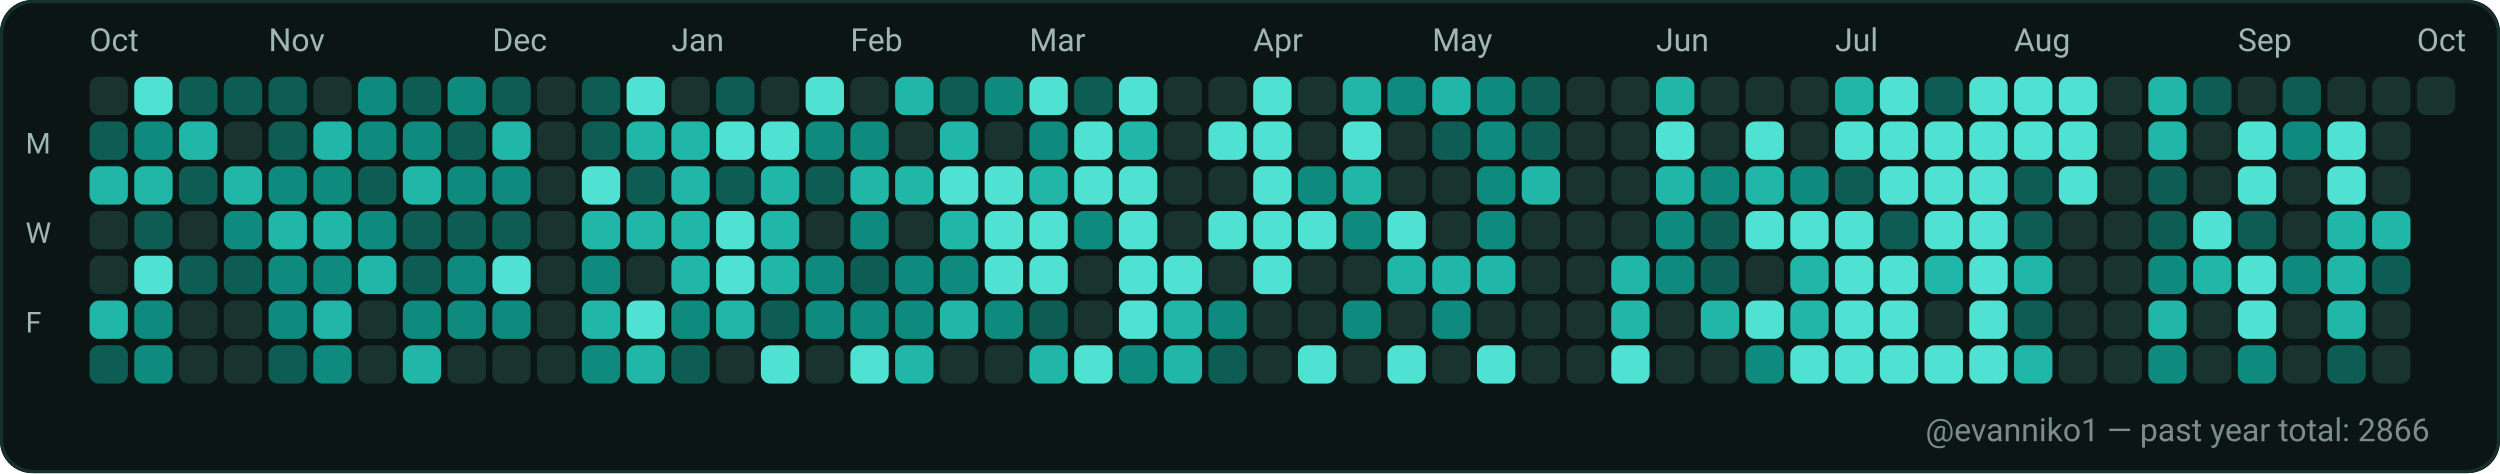
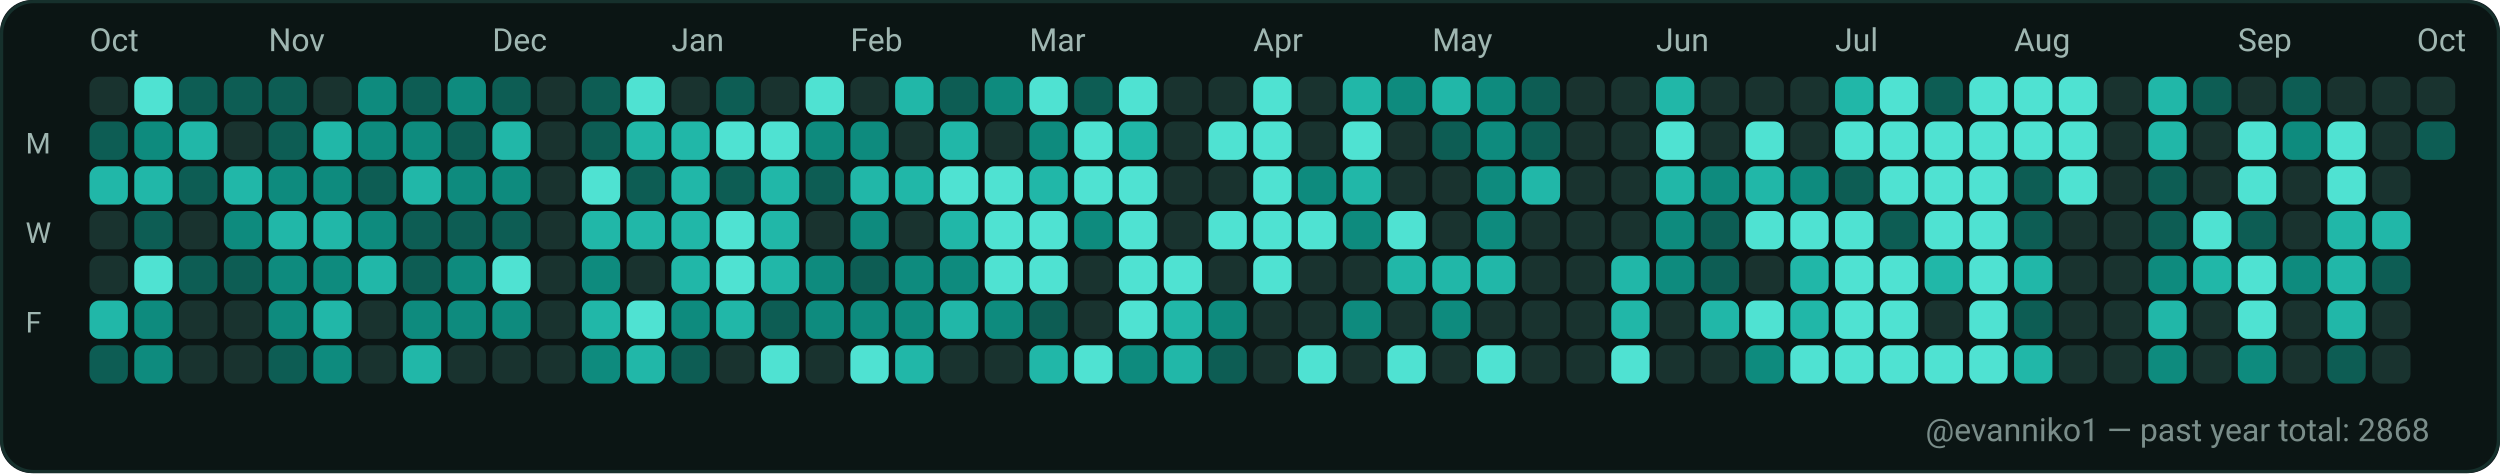
<svg xmlns="http://www.w3.org/2000/svg" width="782" height="148" viewBox="0 0 782 148" role="img" aria-label="GitHub contributions calendar for evanniko1">
  <rect x="0" y="0" width="782" height="148" rx="10" fill="#0D1117" />
  <rect x="0.5" y="0.5" width="781" height="147" rx="10" fill="#0B1514" stroke="#16302C" stroke-width="1" />
  <text x="28" y="16" fill="#9FB6B1" font-family="ui-sans-serif, system-ui, -apple-system, Segoe UI, Roboto, Ubuntu, Cantarell, Noto Sans, Helvetica Neue, Arial" font-size="10" text-rendering="geometricPrecision">Oct</text>
  <text x="84" y="16" fill="#9FB6B1" font-family="ui-sans-serif, system-ui, -apple-system, Segoe UI, Roboto, Ubuntu, Cantarell, Noto Sans, Helvetica Neue, Arial" font-size="10" text-rendering="geometricPrecision">Nov</text>
  <text x="154" y="16" fill="#9FB6B1" font-family="ui-sans-serif, system-ui, -apple-system, Segoe UI, Roboto, Ubuntu, Cantarell, Noto Sans, Helvetica Neue, Arial" font-size="10" text-rendering="geometricPrecision">Dec</text>
  <text x="210" y="16" fill="#9FB6B1" font-family="ui-sans-serif, system-ui, -apple-system, Segoe UI, Roboto, Ubuntu, Cantarell, Noto Sans, Helvetica Neue, Arial" font-size="10" text-rendering="geometricPrecision">Jan</text>
  <text x="266" y="16" fill="#9FB6B1" font-family="ui-sans-serif, system-ui, -apple-system, Segoe UI, Roboto, Ubuntu, Cantarell, Noto Sans, Helvetica Neue, Arial" font-size="10" text-rendering="geometricPrecision">Feb</text>
  <text x="322" y="16" fill="#9FB6B1" font-family="ui-sans-serif, system-ui, -apple-system, Segoe UI, Roboto, Ubuntu, Cantarell, Noto Sans, Helvetica Neue, Arial" font-size="10" text-rendering="geometricPrecision">Mar</text>
  <text x="392" y="16" fill="#9FB6B1" font-family="ui-sans-serif, system-ui, -apple-system, Segoe UI, Roboto, Ubuntu, Cantarell, Noto Sans, Helvetica Neue, Arial" font-size="10" text-rendering="geometricPrecision">Apr</text>
  <text x="448" y="16" fill="#9FB6B1" font-family="ui-sans-serif, system-ui, -apple-system, Segoe UI, Roboto, Ubuntu, Cantarell, Noto Sans, Helvetica Neue, Arial" font-size="10" text-rendering="geometricPrecision">May</text>
  <text x="518" y="16" fill="#9FB6B1" font-family="ui-sans-serif, system-ui, -apple-system, Segoe UI, Roboto, Ubuntu, Cantarell, Noto Sans, Helvetica Neue, Arial" font-size="10" text-rendering="geometricPrecision">Jun</text>
  <text x="574" y="16" fill="#9FB6B1" font-family="ui-sans-serif, system-ui, -apple-system, Segoe UI, Roboto, Ubuntu, Cantarell, Noto Sans, Helvetica Neue, Arial" font-size="10" text-rendering="geometricPrecision">Jul</text>
  <text x="630" y="16" fill="#9FB6B1" font-family="ui-sans-serif, system-ui, -apple-system, Segoe UI, Roboto, Ubuntu, Cantarell, Noto Sans, Helvetica Neue, Arial" font-size="10" text-rendering="geometricPrecision">Aug</text>
  <text x="700" y="16" fill="#9FB6B1" font-family="ui-sans-serif, system-ui, -apple-system, Segoe UI, Roboto, Ubuntu, Cantarell, Noto Sans, Helvetica Neue, Arial" font-size="10" text-rendering="geometricPrecision">Sep</text>
  <text x="756" y="16" fill="#9FB6B1" font-family="ui-sans-serif, system-ui, -apple-system, Segoe UI, Roboto, Ubuntu, Cantarell, Noto Sans, Helvetica Neue, Arial" font-size="10" text-rendering="geometricPrecision">Oct</text>
  <text x="8" y="48" fill="#9FB6B1" font-family="ui-sans-serif, system-ui, -apple-system, Segoe UI, Roboto, Ubuntu, Cantarell, Noto Sans, Helvetica Neue, Arial" font-size="9" text-rendering="geometricPrecision">M</text>
  <text x="8" y="76" fill="#9FB6B1" font-family="ui-sans-serif, system-ui, -apple-system, Segoe UI, Roboto, Ubuntu, Cantarell, Noto Sans, Helvetica Neue, Arial" font-size="9" text-rendering="geometricPrecision">W</text>
  <text x="8" y="104" fill="#9FB6B1" font-family="ui-sans-serif, system-ui, -apple-system, Segoe UI, Roboto, Ubuntu, Cantarell, Noto Sans, Helvetica Neue, Arial" font-size="9" text-rendering="geometricPrecision">F</text>
  <g>
    <rect x="28" y="24" width="12" height="12" rx="3" fill="#19332F" />
  </g>
  <g>
    <rect x="28" y="38" width="12" height="12" rx="3" fill="#0D5D54" />
  </g>
  <g>
    <rect x="28" y="52" width="12" height="12" rx="3" fill="#21B7A8" />
  </g>
  <g>
    <rect x="28" y="66" width="12" height="12" rx="3" fill="#19332F" />
  </g>
  <g>
    <rect x="28" y="80" width="12" height="12" rx="3" fill="#19332F" />
  </g>
  <g>
    <rect x="28" y="94" width="12" height="12" rx="3" fill="#21B7A8" />
  </g>
  <g>
    <rect x="28" y="108" width="12" height="12" rx="3" fill="#0D5D54" />
  </g>
  <g>
    <rect x="42" y="24" width="12" height="12" rx="3" fill="#4FE2D2" />
  </g>
  <g>
    <rect x="42" y="38" width="12" height="12" rx="3" fill="#0E8B7E" />
  </g>
  <g>
    <rect x="42" y="52" width="12" height="12" rx="3" fill="#21B7A8" />
  </g>
  <g>
    <rect x="42" y="66" width="12" height="12" rx="3" fill="#0D5D54" />
  </g>
  <g>
    <rect x="42" y="80" width="12" height="12" rx="3" fill="#4FE2D2" />
  </g>
  <g>
    <rect x="42" y="94" width="12" height="12" rx="3" fill="#0E8B7E" />
  </g>
  <g>
    <rect x="42" y="108" width="12" height="12" rx="3" fill="#0E8B7E" />
  </g>
  <g>
    <rect x="56" y="24" width="12" height="12" rx="3" fill="#0D5D54" />
  </g>
  <g>
    <rect x="56" y="38" width="12" height="12" rx="3" fill="#21B7A8" />
  </g>
  <g>
    <rect x="56" y="52" width="12" height="12" rx="3" fill="#0D5D54" />
  </g>
  <g>
    <rect x="56" y="66" width="12" height="12" rx="3" fill="#19332F" />
  </g>
  <g>
    <rect x="56" y="80" width="12" height="12" rx="3" fill="#0D5D54" />
  </g>
  <g>
    <rect x="56" y="94" width="12" height="12" rx="3" fill="#19332F" />
  </g>
  <g>
    <rect x="56" y="108" width="12" height="12" rx="3" fill="#19332F" />
  </g>
  <g>
    <rect x="70" y="24" width="12" height="12" rx="3" fill="#0D5D54" />
  </g>
  <g>
    <rect x="70" y="38" width="12" height="12" rx="3" fill="#19332F" />
  </g>
  <g>
    <rect x="70" y="52" width="12" height="12" rx="3" fill="#21B7A8" />
  </g>
  <g>
    <rect x="70" y="66" width="12" height="12" rx="3" fill="#0E8B7E" />
  </g>
  <g>
    <rect x="70" y="80" width="12" height="12" rx="3" fill="#0D5D54" />
  </g>
  <g>
    <rect x="70" y="94" width="12" height="12" rx="3" fill="#19332F" />
  </g>
  <g>
    <rect x="70" y="108" width="12" height="12" rx="3" fill="#19332F" />
  </g>
  <g>
    <rect x="84" y="24" width="12" height="12" rx="3" fill="#0D5D54" />
  </g>
  <g>
    <rect x="84" y="38" width="12" height="12" rx="3" fill="#0D5D54" />
  </g>
  <g>
    <rect x="84" y="52" width="12" height="12" rx="3" fill="#0E8B7E" />
  </g>
  <g>
    <rect x="84" y="66" width="12" height="12" rx="3" fill="#21B7A8" />
  </g>
  <g>
    <rect x="84" y="80" width="12" height="12" rx="3" fill="#0E8B7E" />
  </g>
  <g>
    <rect x="84" y="94" width="12" height="12" rx="3" fill="#0E8B7E" />
  </g>
  <g>
    <rect x="84" y="108" width="12" height="12" rx="3" fill="#0D5D54" />
  </g>
  <g>
    <rect x="98" y="24" width="12" height="12" rx="3" fill="#19332F" />
  </g>
  <g>
    <rect x="98" y="38" width="12" height="12" rx="3" fill="#21B7A8" />
  </g>
  <g>
    <rect x="98" y="52" width="12" height="12" rx="3" fill="#0E8B7E" />
  </g>
  <g>
    <rect x="98" y="66" width="12" height="12" rx="3" fill="#21B7A8" />
  </g>
  <g>
    <rect x="98" y="80" width="12" height="12" rx="3" fill="#0E8B7E" />
  </g>
  <g>
    <rect x="98" y="94" width="12" height="12" rx="3" fill="#21B7A8" />
  </g>
  <g>
    <rect x="98" y="108" width="12" height="12" rx="3" fill="#0E8B7E" />
  </g>
  <g>
    <rect x="112" y="24" width="12" height="12" rx="3" fill="#0E8B7E" />
  </g>
  <g>
    <rect x="112" y="38" width="12" height="12" rx="3" fill="#0E8B7E" />
  </g>
  <g>
    <rect x="112" y="52" width="12" height="12" rx="3" fill="#0D5D54" />
  </g>
  <g>
    <rect x="112" y="66" width="12" height="12" rx="3" fill="#0E8B7E" />
  </g>
  <g>
    <rect x="112" y="80" width="12" height="12" rx="3" fill="#21B7A8" />
  </g>
  <g>
    <rect x="112" y="94" width="12" height="12" rx="3" fill="#19332F" />
  </g>
  <g>
    <rect x="112" y="108" width="12" height="12" rx="3" fill="#19332F" />
  </g>
  <g>
    <rect x="126" y="24" width="12" height="12" rx="3" fill="#0D5D54" />
  </g>
  <g>
    <rect x="126" y="38" width="12" height="12" rx="3" fill="#0E8B7E" />
  </g>
  <g>
    <rect x="126" y="52" width="12" height="12" rx="3" fill="#21B7A8" />
  </g>
  <g>
    <rect x="126" y="66" width="12" height="12" rx="3" fill="#0D5D54" />
  </g>
  <g>
    <rect x="126" y="80" width="12" height="12" rx="3" fill="#0D5D54" />
  </g>
  <g>
    <rect x="126" y="94" width="12" height="12" rx="3" fill="#0E8B7E" />
  </g>
  <g>
    <rect x="126" y="108" width="12" height="12" rx="3" fill="#21B7A8" />
  </g>
  <g>
    <rect x="140" y="24" width="12" height="12" rx="3" fill="#0E8B7E" />
  </g>
  <g>
    <rect x="140" y="38" width="12" height="12" rx="3" fill="#0D5D54" />
  </g>
  <g>
    <rect x="140" y="52" width="12" height="12" rx="3" fill="#0E8B7E" />
  </g>
  <g>
    <rect x="140" y="66" width="12" height="12" rx="3" fill="#0D5D54" />
  </g>
  <g>
    <rect x="140" y="80" width="12" height="12" rx="3" fill="#0E8B7E" />
  </g>
  <g>
    <rect x="140" y="94" width="12" height="12" rx="3" fill="#0E8B7E" />
  </g>
  <g>
    <rect x="140" y="108" width="12" height="12" rx="3" fill="#19332F" />
  </g>
  <g>
    <rect x="154" y="24" width="12" height="12" rx="3" fill="#0D5D54" />
  </g>
  <g>
    <rect x="154" y="38" width="12" height="12" rx="3" fill="#21B7A8" />
  </g>
  <g>
    <rect x="154" y="52" width="12" height="12" rx="3" fill="#0E8B7E" />
  </g>
  <g>
    <rect x="154" y="66" width="12" height="12" rx="3" fill="#0D5D54" />
  </g>
  <g>
    <rect x="154" y="80" width="12" height="12" rx="3" fill="#4FE2D2" />
  </g>
  <g>
    <rect x="154" y="94" width="12" height="12" rx="3" fill="#0E8B7E" />
  </g>
  <g>
    <rect x="154" y="108" width="12" height="12" rx="3" fill="#19332F" />
  </g>
  <g>
    <rect x="168" y="24" width="12" height="12" rx="3" fill="#19332F" />
  </g>
  <g>
    <rect x="168" y="38" width="12" height="12" rx="3" fill="#19332F" />
  </g>
  <g>
    <rect x="168" y="52" width="12" height="12" rx="3" fill="#19332F" />
  </g>
  <g>
    <rect x="168" y="66" width="12" height="12" rx="3" fill="#19332F" />
  </g>
  <g>
    <rect x="168" y="80" width="12" height="12" rx="3" fill="#19332F" />
  </g>
  <g>
    <rect x="168" y="94" width="12" height="12" rx="3" fill="#19332F" />
  </g>
  <g>
    <rect x="168" y="108" width="12" height="12" rx="3" fill="#19332F" />
  </g>
  <g>
    <rect x="182" y="24" width="12" height="12" rx="3" fill="#0D5D54" />
  </g>
  <g>
    <rect x="182" y="38" width="12" height="12" rx="3" fill="#0D5D54" />
  </g>
  <g>
    <rect x="182" y="52" width="12" height="12" rx="3" fill="#4FE2D2" />
  </g>
  <g>
    <rect x="182" y="66" width="12" height="12" rx="3" fill="#21B7A8" />
  </g>
  <g>
    <rect x="182" y="80" width="12" height="12" rx="3" fill="#0E8B7E" />
  </g>
  <g>
    <rect x="182" y="94" width="12" height="12" rx="3" fill="#21B7A8" />
  </g>
  <g>
    <rect x="182" y="108" width="12" height="12" rx="3" fill="#0E8B7E" />
  </g>
  <g>
    <rect x="196" y="24" width="12" height="12" rx="3" fill="#4FE2D2" />
  </g>
  <g>
    <rect x="196" y="38" width="12" height="12" rx="3" fill="#21B7A8" />
  </g>
  <g>
    <rect x="196" y="52" width="12" height="12" rx="3" fill="#0D5D54" />
  </g>
  <g>
    <rect x="196" y="66" width="12" height="12" rx="3" fill="#21B7A8" />
  </g>
  <g>
    <rect x="196" y="80" width="12" height="12" rx="3" fill="#19332F" />
  </g>
  <g>
    <rect x="196" y="94" width="12" height="12" rx="3" fill="#4FE2D2" />
  </g>
  <g>
    <rect x="196" y="108" width="12" height="12" rx="3" fill="#21B7A8" />
  </g>
  <g>
    <rect x="210" y="24" width="12" height="12" rx="3" fill="#19332F" />
  </g>
  <g>
    <rect x="210" y="38" width="12" height="12" rx="3" fill="#21B7A8" />
  </g>
  <g>
    <rect x="210" y="52" width="12" height="12" rx="3" fill="#21B7A8" />
  </g>
  <g>
    <rect x="210" y="66" width="12" height="12" rx="3" fill="#21B7A8" />
  </g>
  <g>
    <rect x="210" y="80" width="12" height="12" rx="3" fill="#21B7A8" />
  </g>
  <g>
    <rect x="210" y="94" width="12" height="12" rx="3" fill="#0E8B7E" />
  </g>
  <g>
    <rect x="210" y="108" width="12" height="12" rx="3" fill="#0D5D54" />
  </g>
  <g>
    <rect x="224" y="24" width="12" height="12" rx="3" fill="#0D5D54" />
  </g>
  <g>
    <rect x="224" y="38" width="12" height="12" rx="3" fill="#4FE2D2" />
  </g>
  <g>
    <rect x="224" y="52" width="12" height="12" rx="3" fill="#0D5D54" />
  </g>
  <g>
    <rect x="224" y="66" width="12" height="12" rx="3" fill="#4FE2D2" />
  </g>
  <g>
    <rect x="224" y="80" width="12" height="12" rx="3" fill="#4FE2D2" />
  </g>
  <g>
    <rect x="224" y="94" width="12" height="12" rx="3" fill="#21B7A8" />
  </g>
  <g>
    <rect x="224" y="108" width="12" height="12" rx="3" fill="#19332F" />
  </g>
  <g>
    <rect x="238" y="24" width="12" height="12" rx="3" fill="#19332F" />
  </g>
  <g>
    <rect x="238" y="38" width="12" height="12" rx="3" fill="#4FE2D2" />
  </g>
  <g>
    <rect x="238" y="52" width="12" height="12" rx="3" fill="#21B7A8" />
  </g>
  <g>
    <rect x="238" y="66" width="12" height="12" rx="3" fill="#21B7A8" />
  </g>
  <g>
    <rect x="238" y="80" width="12" height="12" rx="3" fill="#21B7A8" />
  </g>
  <g>
    <rect x="238" y="94" width="12" height="12" rx="3" fill="#0D5D54" />
  </g>
  <g>
    <rect x="238" y="108" width="12" height="12" rx="3" fill="#4FE2D2" />
  </g>
  <g>
    <rect x="252" y="24" width="12" height="12" rx="3" fill="#4FE2D2" />
  </g>
  <g>
    <rect x="252" y="38" width="12" height="12" rx="3" fill="#0E8B7E" />
  </g>
  <g>
    <rect x="252" y="52" width="12" height="12" rx="3" fill="#0D5D54" />
  </g>
  <g>
    <rect x="252" y="66" width="12" height="12" rx="3" fill="#19332F" />
  </g>
  <g>
    <rect x="252" y="80" width="12" height="12" rx="3" fill="#0E8B7E" />
  </g>
  <g>
    <rect x="252" y="94" width="12" height="12" rx="3" fill="#0E8B7E" />
  </g>
  <g>
    <rect x="252" y="108" width="12" height="12" rx="3" fill="#19332F" />
  </g>
  <g>
    <rect x="266" y="24" width="12" height="12" rx="3" fill="#19332F" />
  </g>
  <g>
    <rect x="266" y="38" width="12" height="12" rx="3" fill="#0E8B7E" />
  </g>
  <g>
    <rect x="266" y="52" width="12" height="12" rx="3" fill="#21B7A8" />
  </g>
  <g>
    <rect x="266" y="66" width="12" height="12" rx="3" fill="#0E8B7E" />
  </g>
  <g>
    <rect x="266" y="80" width="12" height="12" rx="3" fill="#0D5D54" />
  </g>
  <g>
    <rect x="266" y="94" width="12" height="12" rx="3" fill="#0E8B7E" />
  </g>
  <g>
    <rect x="266" y="108" width="12" height="12" rx="3" fill="#4FE2D2" />
  </g>
  <g>
    <rect x="280" y="24" width="12" height="12" rx="3" fill="#21B7A8" />
  </g>
  <g>
    <rect x="280" y="38" width="12" height="12" rx="3" fill="#19332F" />
  </g>
  <g>
    <rect x="280" y="52" width="12" height="12" rx="3" fill="#21B7A8" />
  </g>
  <g>
    <rect x="280" y="66" width="12" height="12" rx="3" fill="#19332F" />
  </g>
  <g>
    <rect x="280" y="80" width="12" height="12" rx="3" fill="#0E8B7E" />
  </g>
  <g>
    <rect x="280" y="94" width="12" height="12" rx="3" fill="#0E8B7E" />
  </g>
  <g>
    <rect x="280" y="108" width="12" height="12" rx="3" fill="#21B7A8" />
  </g>
  <g>
    <rect x="294" y="24" width="12" height="12" rx="3" fill="#0D5D54" />
  </g>
  <g>
    <rect x="294" y="38" width="12" height="12" rx="3" fill="#21B7A8" />
  </g>
  <g>
    <rect x="294" y="52" width="12" height="12" rx="3" fill="#4FE2D2" />
  </g>
  <g>
    <rect x="294" y="66" width="12" height="12" rx="3" fill="#21B7A8" />
  </g>
  <g>
    <rect x="294" y="80" width="12" height="12" rx="3" fill="#0E8B7E" />
  </g>
  <g>
    <rect x="294" y="94" width="12" height="12" rx="3" fill="#21B7A8" />
  </g>
  <g>
    <rect x="294" y="108" width="12" height="12" rx="3" fill="#19332F" />
  </g>
  <g>
    <rect x="308" y="24" width="12" height="12" rx="3" fill="#0E8B7E" />
  </g>
  <g>
    <rect x="308" y="38" width="12" height="12" rx="3" fill="#19332F" />
  </g>
  <g>
    <rect x="308" y="52" width="12" height="12" rx="3" fill="#4FE2D2" />
  </g>
  <g>
    <rect x="308" y="66" width="12" height="12" rx="3" fill="#4FE2D2" />
  </g>
  <g>
    <rect x="308" y="80" width="12" height="12" rx="3" fill="#4FE2D2" />
  </g>
  <g>
    <rect x="308" y="94" width="12" height="12" rx="3" fill="#0E8B7E" />
  </g>
  <g>
    <rect x="308" y="108" width="12" height="12" rx="3" fill="#19332F" />
  </g>
  <g>
    <rect x="322" y="24" width="12" height="12" rx="3" fill="#4FE2D2" />
  </g>
  <g>
    <rect x="322" y="38" width="12" height="12" rx="3" fill="#0E8B7E" />
  </g>
  <g>
    <rect x="322" y="52" width="12" height="12" rx="3" fill="#21B7A8" />
  </g>
  <g>
    <rect x="322" y="66" width="12" height="12" rx="3" fill="#4FE2D2" />
  </g>
  <g>
    <rect x="322" y="80" width="12" height="12" rx="3" fill="#4FE2D2" />
  </g>
  <g>
    <rect x="322" y="94" width="12" height="12" rx="3" fill="#0D5D54" />
  </g>
  <g>
    <rect x="322" y="108" width="12" height="12" rx="3" fill="#21B7A8" />
  </g>
  <g>
    <rect x="336" y="24" width="12" height="12" rx="3" fill="#0D5D54" />
  </g>
  <g>
    <rect x="336" y="38" width="12" height="12" rx="3" fill="#4FE2D2" />
  </g>
  <g>
    <rect x="336" y="52" width="12" height="12" rx="3" fill="#4FE2D2" />
  </g>
  <g>
    <rect x="336" y="66" width="12" height="12" rx="3" fill="#0E8B7E" />
  </g>
  <g>
    <rect x="336" y="80" width="12" height="12" rx="3" fill="#19332F" />
  </g>
  <g>
    <rect x="336" y="94" width="12" height="12" rx="3" fill="#19332F" />
  </g>
  <g>
    <rect x="336" y="108" width="12" height="12" rx="3" fill="#4FE2D2" />
  </g>
  <g>
    <rect x="350" y="24" width="12" height="12" rx="3" fill="#4FE2D2" />
  </g>
  <g>
    <rect x="350" y="38" width="12" height="12" rx="3" fill="#21B7A8" />
  </g>
  <g>
    <rect x="350" y="52" width="12" height="12" rx="3" fill="#4FE2D2" />
  </g>
  <g>
    <rect x="350" y="66" width="12" height="12" rx="3" fill="#4FE2D2" />
  </g>
  <g>
    <rect x="350" y="80" width="12" height="12" rx="3" fill="#4FE2D2" />
  </g>
  <g>
    <rect x="350" y="94" width="12" height="12" rx="3" fill="#4FE2D2" />
  </g>
  <g>
    <rect x="350" y="108" width="12" height="12" rx="3" fill="#0E8B7E" />
  </g>
  <g>
    <rect x="364" y="24" width="12" height="12" rx="3" fill="#19332F" />
  </g>
  <g>
    <rect x="364" y="38" width="12" height="12" rx="3" fill="#19332F" />
  </g>
  <g>
    <rect x="364" y="52" width="12" height="12" rx="3" fill="#19332F" />
  </g>
  <g>
    <rect x="364" y="66" width="12" height="12" rx="3" fill="#19332F" />
  </g>
  <g>
    <rect x="364" y="80" width="12" height="12" rx="3" fill="#4FE2D2" />
  </g>
  <g>
    <rect x="364" y="94" width="12" height="12" rx="3" fill="#21B7A8" />
  </g>
  <g>
    <rect x="364" y="108" width="12" height="12" rx="3" fill="#21B7A8" />
  </g>
  <g>
    <rect x="378" y="24" width="12" height="12" rx="3" fill="#19332F" />
  </g>
  <g>
    <rect x="378" y="38" width="12" height="12" rx="3" fill="#4FE2D2" />
  </g>
  <g>
    <rect x="378" y="52" width="12" height="12" rx="3" fill="#19332F" />
  </g>
  <g>
    <rect x="378" y="66" width="12" height="12" rx="3" fill="#4FE2D2" />
  </g>
  <g>
    <rect x="378" y="80" width="12" height="12" rx="3" fill="#19332F" />
  </g>
  <g>
    <rect x="378" y="94" width="12" height="12" rx="3" fill="#0E8B7E" />
  </g>
  <g>
    <rect x="378" y="108" width="12" height="12" rx="3" fill="#0D5D54" />
  </g>
  <g>
    <rect x="392" y="24" width="12" height="12" rx="3" fill="#4FE2D2" />
  </g>
  <g>
    <rect x="392" y="38" width="12" height="12" rx="3" fill="#4FE2D2" />
  </g>
  <g>
    <rect x="392" y="52" width="12" height="12" rx="3" fill="#4FE2D2" />
  </g>
  <g>
    <rect x="392" y="66" width="12" height="12" rx="3" fill="#4FE2D2" />
  </g>
  <g>
    <rect x="392" y="80" width="12" height="12" rx="3" fill="#4FE2D2" />
  </g>
  <g>
    <rect x="392" y="94" width="12" height="12" rx="3" fill="#19332F" />
  </g>
  <g>
    <rect x="392" y="108" width="12" height="12" rx="3" fill="#19332F" />
  </g>
  <g>
    <rect x="406" y="24" width="12" height="12" rx="3" fill="#19332F" />
  </g>
  <g>
    <rect x="406" y="38" width="12" height="12" rx="3" fill="#19332F" />
  </g>
  <g>
    <rect x="406" y="52" width="12" height="12" rx="3" fill="#0E8B7E" />
  </g>
  <g>
    <rect x="406" y="66" width="12" height="12" rx="3" fill="#4FE2D2" />
  </g>
  <g>
    <rect x="406" y="80" width="12" height="12" rx="3" fill="#19332F" />
  </g>
  <g>
    <rect x="406" y="94" width="12" height="12" rx="3" fill="#19332F" />
  </g>
  <g>
    <rect x="406" y="108" width="12" height="12" rx="3" fill="#4FE2D2" />
  </g>
  <g>
    <rect x="420" y="24" width="12" height="12" rx="3" fill="#21B7A8" />
  </g>
  <g>
    <rect x="420" y="38" width="12" height="12" rx="3" fill="#4FE2D2" />
  </g>
  <g>
    <rect x="420" y="52" width="12" height="12" rx="3" fill="#21B7A8" />
  </g>
  <g>
    <rect x="420" y="66" width="12" height="12" rx="3" fill="#0E8B7E" />
  </g>
  <g>
    <rect x="420" y="80" width="12" height="12" rx="3" fill="#19332F" />
  </g>
  <g>
    <rect x="420" y="94" width="12" height="12" rx="3" fill="#0E8B7E" />
  </g>
  <g>
    <rect x="420" y="108" width="12" height="12" rx="3" fill="#19332F" />
  </g>
  <g>
    <rect x="434" y="24" width="12" height="12" rx="3" fill="#0E8B7E" />
  </g>
  <g>
    <rect x="434" y="38" width="12" height="12" rx="3" fill="#19332F" />
  </g>
  <g>
    <rect x="434" y="52" width="12" height="12" rx="3" fill="#19332F" />
  </g>
  <g>
    <rect x="434" y="66" width="12" height="12" rx="3" fill="#4FE2D2" />
  </g>
  <g>
    <rect x="434" y="80" width="12" height="12" rx="3" fill="#21B7A8" />
  </g>
  <g>
    <rect x="434" y="94" width="12" height="12" rx="3" fill="#19332F" />
  </g>
  <g>
    <rect x="434" y="108" width="12" height="12" rx="3" fill="#4FE2D2" />
  </g>
  <g>
    <rect x="448" y="24" width="12" height="12" rx="3" fill="#21B7A8" />
  </g>
  <g>
    <rect x="448" y="38" width="12" height="12" rx="3" fill="#0D5D54" />
  </g>
  <g>
    <rect x="448" y="52" width="12" height="12" rx="3" fill="#19332F" />
  </g>
  <g>
    <rect x="448" y="66" width="12" height="12" rx="3" fill="#19332F" />
  </g>
  <g>
    <rect x="448" y="80" width="12" height="12" rx="3" fill="#21B7A8" />
  </g>
  <g>
    <rect x="448" y="94" width="12" height="12" rx="3" fill="#0E8B7E" />
  </g>
  <g>
    <rect x="448" y="108" width="12" height="12" rx="3" fill="#19332F" />
  </g>
  <g>
    <rect x="462" y="24" width="12" height="12" rx="3" fill="#0E8B7E" />
  </g>
  <g>
    <rect x="462" y="38" width="12" height="12" rx="3" fill="#0E8B7E" />
  </g>
  <g>
    <rect x="462" y="52" width="12" height="12" rx="3" fill="#0E8B7E" />
  </g>
  <g>
    <rect x="462" y="66" width="12" height="12" rx="3" fill="#0E8B7E" />
  </g>
  <g>
    <rect x="462" y="80" width="12" height="12" rx="3" fill="#21B7A8" />
  </g>
  <g>
    <rect x="462" y="94" width="12" height="12" rx="3" fill="#19332F" />
  </g>
  <g>
    <rect x="462" y="108" width="12" height="12" rx="3" fill="#4FE2D2" />
  </g>
  <g>
    <rect x="476" y="24" width="12" height="12" rx="3" fill="#0D5D54" />
  </g>
  <g>
    <rect x="476" y="38" width="12" height="12" rx="3" fill="#0D5D54" />
  </g>
  <g>
    <rect x="476" y="52" width="12" height="12" rx="3" fill="#21B7A8" />
  </g>
  <g>
    <rect x="476" y="66" width="12" height="12" rx="3" fill="#19332F" />
  </g>
  <g>
    <rect x="476" y="80" width="12" height="12" rx="3" fill="#19332F" />
  </g>
  <g>
    <rect x="476" y="94" width="12" height="12" rx="3" fill="#19332F" />
  </g>
  <g>
    <rect x="476" y="108" width="12" height="12" rx="3" fill="#19332F" />
  </g>
  <g>
    <rect x="490" y="24" width="12" height="12" rx="3" fill="#19332F" />
  </g>
  <g>
    <rect x="490" y="38" width="12" height="12" rx="3" fill="#19332F" />
  </g>
  <g>
    <rect x="490" y="52" width="12" height="12" rx="3" fill="#19332F" />
  </g>
  <g>
    <rect x="490" y="66" width="12" height="12" rx="3" fill="#19332F" />
  </g>
  <g>
    <rect x="490" y="80" width="12" height="12" rx="3" fill="#19332F" />
  </g>
  <g>
    <rect x="490" y="94" width="12" height="12" rx="3" fill="#19332F" />
  </g>
  <g>
    <rect x="490" y="108" width="12" height="12" rx="3" fill="#19332F" />
  </g>
  <g>
    <rect x="504" y="24" width="12" height="12" rx="3" fill="#19332F" />
  </g>
  <g>
    <rect x="504" y="38" width="12" height="12" rx="3" fill="#19332F" />
  </g>
  <g>
    <rect x="504" y="52" width="12" height="12" rx="3" fill="#19332F" />
  </g>
  <g>
    <rect x="504" y="66" width="12" height="12" rx="3" fill="#19332F" />
  </g>
  <g>
    <rect x="504" y="80" width="12" height="12" rx="3" fill="#21B7A8" />
  </g>
  <g>
    <rect x="504" y="94" width="12" height="12" rx="3" fill="#21B7A8" />
  </g>
  <g>
    <rect x="504" y="108" width="12" height="12" rx="3" fill="#4FE2D2" />
  </g>
  <g>
    <rect x="518" y="24" width="12" height="12" rx="3" fill="#21B7A8" />
  </g>
  <g>
    <rect x="518" y="38" width="12" height="12" rx="3" fill="#4FE2D2" />
  </g>
  <g>
    <rect x="518" y="52" width="12" height="12" rx="3" fill="#21B7A8" />
  </g>
  <g>
    <rect x="518" y="66" width="12" height="12" rx="3" fill="#0E8B7E" />
  </g>
  <g>
    <rect x="518" y="80" width="12" height="12" rx="3" fill="#0E8B7E" />
  </g>
  <g>
    <rect x="518" y="94" width="12" height="12" rx="3" fill="#19332F" />
  </g>
  <g>
    <rect x="518" y="108" width="12" height="12" rx="3" fill="#19332F" />
  </g>
  <g>
    <rect x="532" y="24" width="12" height="12" rx="3" fill="#19332F" />
  </g>
  <g>
    <rect x="532" y="38" width="12" height="12" rx="3" fill="#19332F" />
  </g>
  <g>
    <rect x="532" y="52" width="12" height="12" rx="3" fill="#0E8B7E" />
  </g>
  <g>
    <rect x="532" y="66" width="12" height="12" rx="3" fill="#0D5D54" />
  </g>
  <g>
    <rect x="532" y="80" width="12" height="12" rx="3" fill="#0D5D54" />
  </g>
  <g>
    <rect x="532" y="94" width="12" height="12" rx="3" fill="#21B7A8" />
  </g>
  <g>
    <rect x="532" y="108" width="12" height="12" rx="3" fill="#19332F" />
  </g>
  <g>
    <rect x="546" y="24" width="12" height="12" rx="3" fill="#19332F" />
  </g>
  <g>
    <rect x="546" y="38" width="12" height="12" rx="3" fill="#4FE2D2" />
  </g>
  <g>
    <rect x="546" y="52" width="12" height="12" rx="3" fill="#21B7A8" />
  </g>
  <g>
    <rect x="546" y="66" width="12" height="12" rx="3" fill="#4FE2D2" />
  </g>
  <g>
    <rect x="546" y="80" width="12" height="12" rx="3" fill="#19332F" />
  </g>
  <g>
    <rect x="546" y="94" width="12" height="12" rx="3" fill="#4FE2D2" />
  </g>
  <g>
    <rect x="546" y="108" width="12" height="12" rx="3" fill="#0E8B7E" />
  </g>
  <g>
    <rect x="560" y="24" width="12" height="12" rx="3" fill="#19332F" />
  </g>
  <g>
    <rect x="560" y="38" width="12" height="12" rx="3" fill="#19332F" />
  </g>
  <g>
    <rect x="560" y="52" width="12" height="12" rx="3" fill="#0E8B7E" />
  </g>
  <g>
    <rect x="560" y="66" width="12" height="12" rx="3" fill="#4FE2D2" />
  </g>
  <g>
    <rect x="560" y="80" width="12" height="12" rx="3" fill="#21B7A8" />
  </g>
  <g>
    <rect x="560" y="94" width="12" height="12" rx="3" fill="#21B7A8" />
  </g>
  <g>
    <rect x="560" y="108" width="12" height="12" rx="3" fill="#4FE2D2" />
  </g>
  <g>
    <rect x="574" y="24" width="12" height="12" rx="3" fill="#21B7A8" />
  </g>
  <g>
    <rect x="574" y="38" width="12" height="12" rx="3" fill="#4FE2D2" />
  </g>
  <g>
    <rect x="574" y="52" width="12" height="12" rx="3" fill="#0D5D54" />
  </g>
  <g>
    <rect x="574" y="66" width="12" height="12" rx="3" fill="#4FE2D2" />
  </g>
  <g>
    <rect x="574" y="80" width="12" height="12" rx="3" fill="#4FE2D2" />
  </g>
  <g>
    <rect x="574" y="94" width="12" height="12" rx="3" fill="#4FE2D2" />
  </g>
  <g>
    <rect x="574" y="108" width="12" height="12" rx="3" fill="#4FE2D2" />
  </g>
  <g>
    <rect x="588" y="24" width="12" height="12" rx="3" fill="#4FE2D2" />
  </g>
  <g>
    <rect x="588" y="38" width="12" height="12" rx="3" fill="#4FE2D2" />
  </g>
  <g>
    <rect x="588" y="52" width="12" height="12" rx="3" fill="#4FE2D2" />
  </g>
  <g>
    <rect x="588" y="66" width="12" height="12" rx="3" fill="#0D5D54" />
  </g>
  <g>
    <rect x="588" y="80" width="12" height="12" rx="3" fill="#4FE2D2" />
  </g>
  <g>
    <rect x="588" y="94" width="12" height="12" rx="3" fill="#4FE2D2" />
  </g>
  <g>
    <rect x="588" y="108" width="12" height="12" rx="3" fill="#4FE2D2" />
  </g>
  <g>
    <rect x="602" y="24" width="12" height="12" rx="3" fill="#0D5D54" />
  </g>
  <g>
    <rect x="602" y="38" width="12" height="12" rx="3" fill="#4FE2D2" />
  </g>
  <g>
    <rect x="602" y="52" width="12" height="12" rx="3" fill="#4FE2D2" />
  </g>
  <g>
    <rect x="602" y="66" width="12" height="12" rx="3" fill="#4FE2D2" />
  </g>
  <g>
    <rect x="602" y="80" width="12" height="12" rx="3" fill="#21B7A8" />
  </g>
  <g>
    <rect x="602" y="94" width="12" height="12" rx="3" fill="#19332F" />
  </g>
  <g>
    <rect x="602" y="108" width="12" height="12" rx="3" fill="#4FE2D2" />
  </g>
  <g>
    <rect x="616" y="24" width="12" height="12" rx="3" fill="#4FE2D2" />
  </g>
  <g>
    <rect x="616" y="38" width="12" height="12" rx="3" fill="#4FE2D2" />
  </g>
  <g>
    <rect x="616" y="52" width="12" height="12" rx="3" fill="#4FE2D2" />
  </g>
  <g>
    <rect x="616" y="66" width="12" height="12" rx="3" fill="#4FE2D2" />
  </g>
  <g>
    <rect x="616" y="80" width="12" height="12" rx="3" fill="#4FE2D2" />
  </g>
  <g>
    <rect x="616" y="94" width="12" height="12" rx="3" fill="#4FE2D2" />
  </g>
  <g>
    <rect x="616" y="108" width="12" height="12" rx="3" fill="#4FE2D2" />
  </g>
  <g>
    <rect x="630" y="24" width="12" height="12" rx="3" fill="#4FE2D2" />
  </g>
  <g>
    <rect x="630" y="38" width="12" height="12" rx="3" fill="#4FE2D2" />
  </g>
  <g>
    <rect x="630" y="52" width="12" height="12" rx="3" fill="#0D5D54" />
  </g>
  <g>
    <rect x="630" y="66" width="12" height="12" rx="3" fill="#0D5D54" />
  </g>
  <g>
    <rect x="630" y="80" width="12" height="12" rx="3" fill="#21B7A8" />
  </g>
  <g>
    <rect x="630" y="94" width="12" height="12" rx="3" fill="#0D5D54" />
  </g>
  <g>
    <rect x="630" y="108" width="12" height="12" rx="3" fill="#21B7A8" />
  </g>
  <g>
    <rect x="644" y="24" width="12" height="12" rx="3" fill="#4FE2D2" />
  </g>
  <g>
    <rect x="644" y="38" width="12" height="12" rx="3" fill="#4FE2D2" />
  </g>
  <g>
    <rect x="644" y="52" width="12" height="12" rx="3" fill="#4FE2D2" />
  </g>
  <g>
    <rect x="644" y="66" width="12" height="12" rx="3" fill="#19332F" />
  </g>
  <g>
    <rect x="644" y="80" width="12" height="12" rx="3" fill="#19332F" />
  </g>
  <g>
    <rect x="644" y="94" width="12" height="12" rx="3" fill="#19332F" />
  </g>
  <g>
    <rect x="644" y="108" width="12" height="12" rx="3" fill="#19332F" />
  </g>
  <g>
    <rect x="658" y="24" width="12" height="12" rx="3" fill="#19332F" />
  </g>
  <g>
    <rect x="658" y="38" width="12" height="12" rx="3" fill="#19332F" />
  </g>
  <g>
    <rect x="658" y="52" width="12" height="12" rx="3" fill="#19332F" />
  </g>
  <g>
    <rect x="658" y="66" width="12" height="12" rx="3" fill="#19332F" />
  </g>
  <g>
    <rect x="658" y="80" width="12" height="12" rx="3" fill="#19332F" />
  </g>
  <g>
    <rect x="658" y="94" width="12" height="12" rx="3" fill="#19332F" />
  </g>
  <g>
    <rect x="658" y="108" width="12" height="12" rx="3" fill="#19332F" />
  </g>
  <g>
    <rect x="672" y="24" width="12" height="12" rx="3" fill="#21B7A8" />
  </g>
  <g>
    <rect x="672" y="38" width="12" height="12" rx="3" fill="#21B7A8" />
  </g>
  <g>
    <rect x="672" y="52" width="12" height="12" rx="3" fill="#0D5D54" />
  </g>
  <g>
    <rect x="672" y="66" width="12" height="12" rx="3" fill="#0D5D54" />
  </g>
  <g>
    <rect x="672" y="80" width="12" height="12" rx="3" fill="#0E8B7E" />
  </g>
  <g>
    <rect x="672" y="94" width="12" height="12" rx="3" fill="#21B7A8" />
  </g>
  <g>
    <rect x="672" y="108" width="12" height="12" rx="3" fill="#0E8B7E" />
  </g>
  <g>
    <rect x="686" y="24" width="12" height="12" rx="3" fill="#0D5D54" />
  </g>
  <g>
    <rect x="686" y="38" width="12" height="12" rx="3" fill="#19332F" />
  </g>
  <g>
    <rect x="686" y="52" width="12" height="12" rx="3" fill="#19332F" />
  </g>
  <g>
    <rect x="686" y="66" width="12" height="12" rx="3" fill="#4FE2D2" />
  </g>
  <g>
    <rect x="686" y="80" width="12" height="12" rx="3" fill="#21B7A8" />
  </g>
  <g>
    <rect x="686" y="94" width="12" height="12" rx="3" fill="#19332F" />
  </g>
  <g>
    <rect x="686" y="108" width="12" height="12" rx="3" fill="#19332F" />
  </g>
  <g>
    <rect x="700" y="24" width="12" height="12" rx="3" fill="#19332F" />
  </g>
  <g>
    <rect x="700" y="38" width="12" height="12" rx="3" fill="#4FE2D2" />
  </g>
  <g>
    <rect x="700" y="52" width="12" height="12" rx="3" fill="#4FE2D2" />
  </g>
  <g>
    <rect x="700" y="66" width="12" height="12" rx="3" fill="#0D5D54" />
  </g>
  <g>
    <rect x="700" y="80" width="12" height="12" rx="3" fill="#4FE2D2" />
  </g>
  <g>
    <rect x="700" y="94" width="12" height="12" rx="3" fill="#4FE2D2" />
  </g>
  <g>
    <rect x="700" y="108" width="12" height="12" rx="3" fill="#0E8B7E" />
  </g>
  <g>
    <rect x="714" y="24" width="12" height="12" rx="3" fill="#0D5D54" />
  </g>
  <g>
    <rect x="714" y="38" width="12" height="12" rx="3" fill="#0E8B7E" />
  </g>
  <g>
    <rect x="714" y="52" width="12" height="12" rx="3" fill="#19332F" />
  </g>
  <g>
    <rect x="714" y="66" width="12" height="12" rx="3" fill="#19332F" />
  </g>
  <g>
    <rect x="714" y="80" width="12" height="12" rx="3" fill="#0E8B7E" />
  </g>
  <g>
    <rect x="714" y="94" width="12" height="12" rx="3" fill="#19332F" />
  </g>
  <g>
    <rect x="714" y="108" width="12" height="12" rx="3" fill="#19332F" />
  </g>
  <g>
    <rect x="728" y="24" width="12" height="12" rx="3" fill="#19332F" />
  </g>
  <g>
    <rect x="728" y="38" width="12" height="12" rx="3" fill="#4FE2D2" />
  </g>
  <g>
    <rect x="728" y="52" width="12" height="12" rx="3" fill="#4FE2D2" />
  </g>
  <g>
    <rect x="728" y="66" width="12" height="12" rx="3" fill="#21B7A8" />
  </g>
  <g>
    <rect x="728" y="80" width="12" height="12" rx="3" fill="#21B7A8" />
  </g>
  <g>
    <rect x="728" y="94" width="12" height="12" rx="3" fill="#21B7A8" />
  </g>
  <g>
    <rect x="728" y="108" width="12" height="12" rx="3" fill="#0D5D54" />
  </g>
  <g>
    <rect x="742" y="24" width="12" height="12" rx="3" fill="#19332F" />
  </g>
  <g>
    <rect x="742" y="38" width="12" height="12" rx="3" fill="#19332F" />
  </g>
  <g>
    <rect x="742" y="52" width="12" height="12" rx="3" fill="#19332F" />
  </g>
  <g>
    <rect x="742" y="66" width="12" height="12" rx="3" fill="#21B7A8" />
  </g>
  <g>
    <rect x="742" y="80" width="12" height="12" rx="3" fill="#0D5D54" />
  </g>
  <g>
    <rect x="742" y="94" width="12" height="12" rx="3" fill="#19332F" />
  </g>
  <g>
    <rect x="742" y="108" width="12" height="12" rx="3" fill="#19332F" />
  </g>
  <g>
    <rect x="756" y="24" width="12" height="12" rx="3" fill="#19332F" />
  </g>
-   <text x="760" y="138" fill="#9FB6B1" font-family="ui-sans-serif, system-ui, -apple-system, Segoe UI, Roboto, Ubuntu, Cantarell, Noto Sans, Helvetica Neue, Arial" font-size="10" text-anchor="end" opacity="0.75">@evanniko1 — past year total: 2866</text>
+   <g>
+     <rect x="756" y="38" width="12" height="12" rx="3" fill="#0D5D54" />
+   </g>
+   <text x="760" y="138" fill="#9FB6B1" font-family="ui-sans-serif, system-ui, -apple-system, Segoe UI, Roboto, Ubuntu, Cantarell, Noto Sans, Helvetica Neue, Arial" font-size="10" text-anchor="end" opacity="0.75">@evanniko1 — past year total: 2868</text>
</svg>
